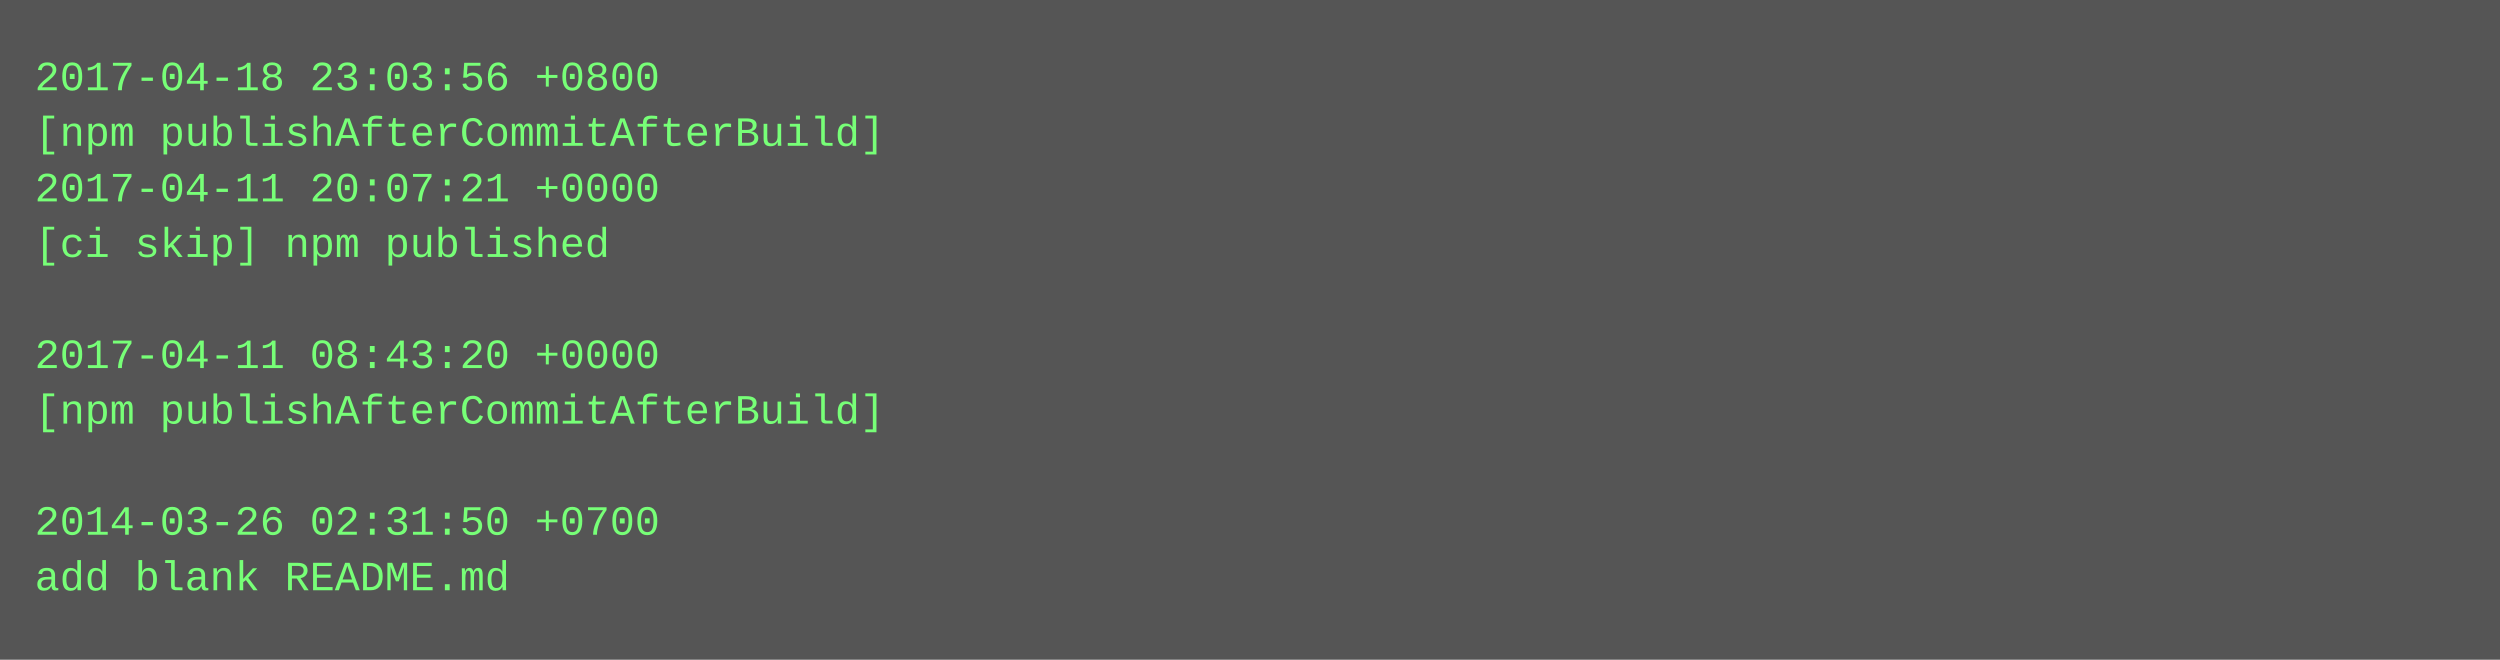
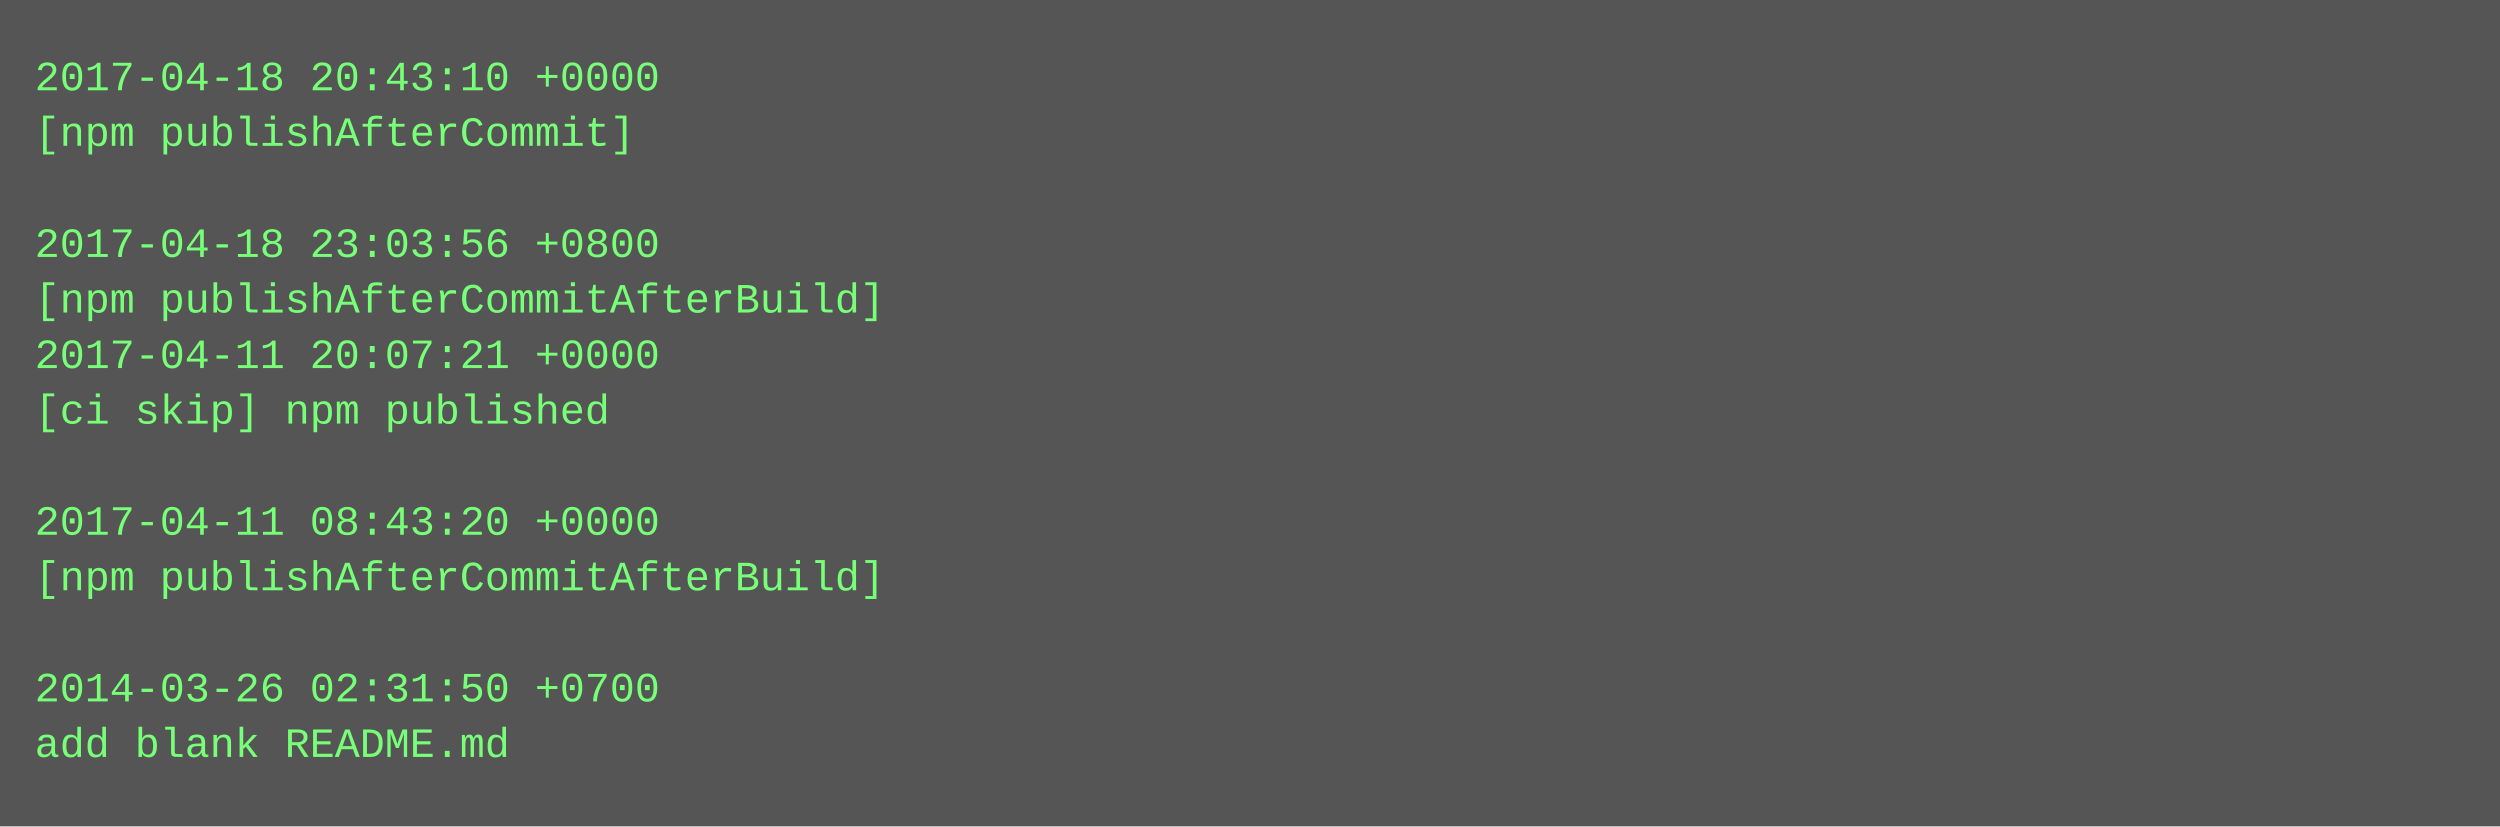
- <svg xmlns="http://www.w3.org/2000/svg" height="190" width="720">
-   <rect height="190" fill="#555" width="720" />
+ <svg xmlns="http://www.w3.org/2000/svg" height="238" width="720">
+   <rect height="238" fill="#555" width="720" />
  <text fill="#7f7" font-family="Courier New" font-size="12" xml:space="preserve">
-     <tspan x="10" y="26">2017-04-18 23:03:56 +0800</tspan>
-     <tspan x="10" y="42">[npm publishAfterCommitAfterBuild]</tspan>
-     <tspan x="10" y="58">2017-04-11 20:07:21 +0000</tspan>
-     <tspan x="10" y="74">[ci skip] npm published</tspan>
-     <tspan x="10" y="90" />
-     <tspan x="10" y="106">2017-04-11 08:43:20 +0000</tspan>
-     <tspan x="10" y="122">[npm publishAfterCommitAfterBuild]</tspan>
+     <tspan x="10" y="26">2017-04-18 20:43:10 +0000</tspan>
+     <tspan x="10" y="42">[npm publishAfterCommit]</tspan>
+     <tspan x="10" y="58" />
+     <tspan x="10" y="74">2017-04-18 23:03:56 +0800</tspan>
+     <tspan x="10" y="90">[npm publishAfterCommitAfterBuild]</tspan>
+     <tspan x="10" y="106">2017-04-11 20:07:21 +0000</tspan>
+     <tspan x="10" y="122">[ci skip] npm published</tspan>
    <tspan x="10" y="138" />
-     <tspan x="10" y="154">2014-03-26 02:31:50 +0700</tspan>
-     <tspan x="10" y="170">add blank README.md</tspan>
+     <tspan x="10" y="154">2017-04-11 08:43:20 +0000</tspan>
+     <tspan x="10" y="170">[npm publishAfterCommitAfterBuild]</tspan>
+     <tspan x="10" y="186" />
+     <tspan x="10" y="202">2014-03-26 02:31:50 +0700</tspan>
+     <tspan x="10" y="218">add blank README.md</tspan>
  </text>
</svg>
